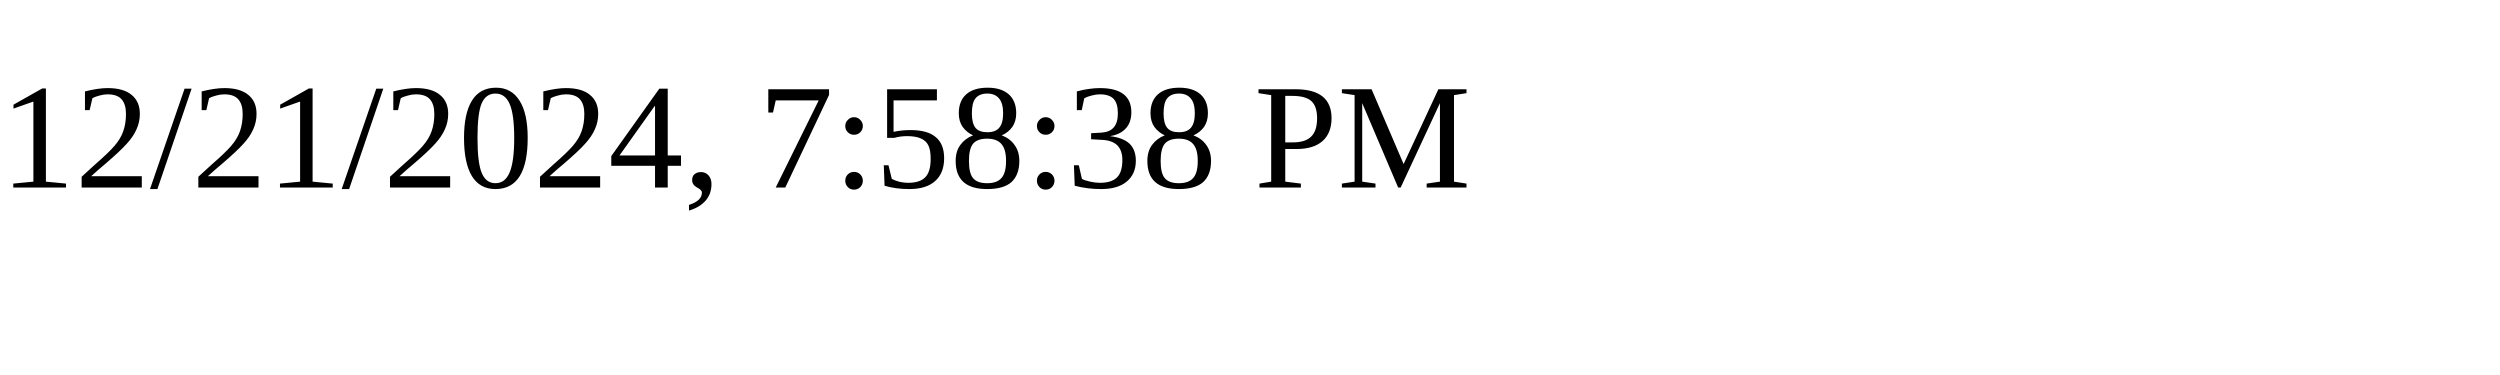
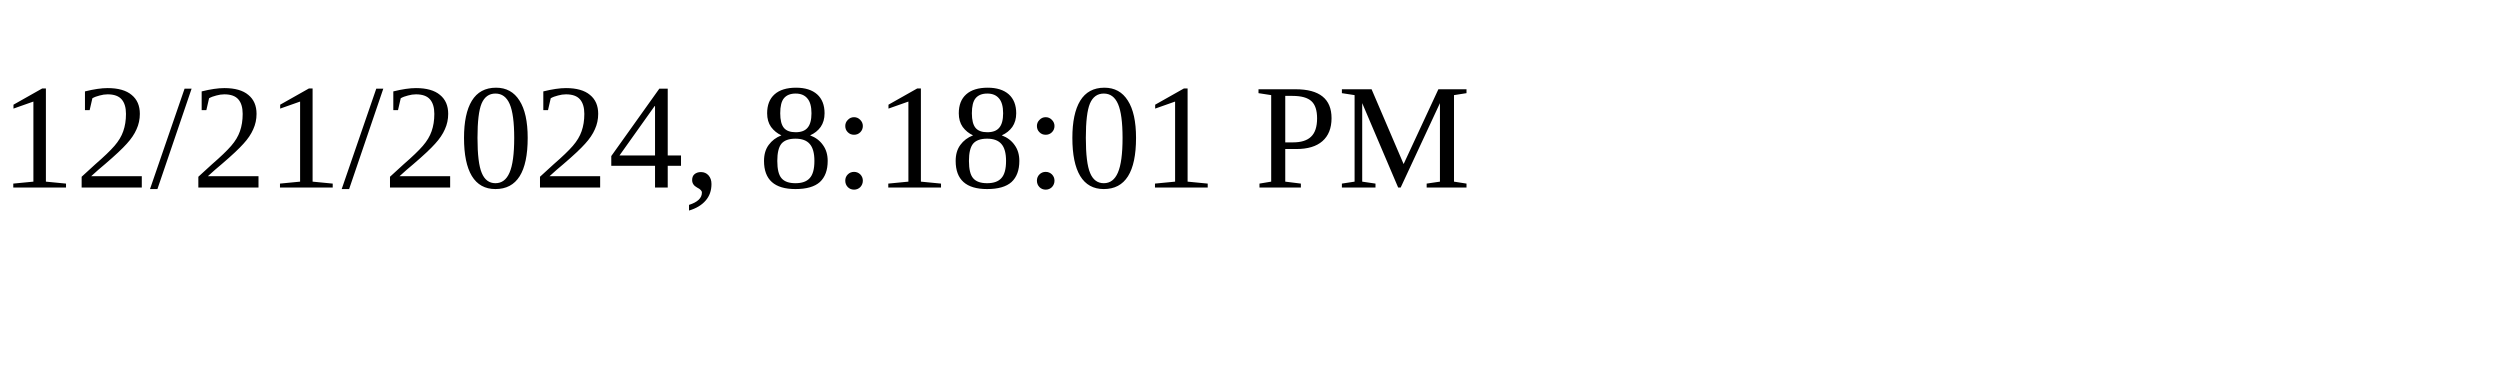
<svg xmlns="http://www.w3.org/2000/svg" height="30" width="200">
-   <text x="0" y="15">12/21/2024, 7:58:38 PM</text>
+   <text x="0" y="15">12/21/2024, 8:18:01 PM</text>
</svg>
